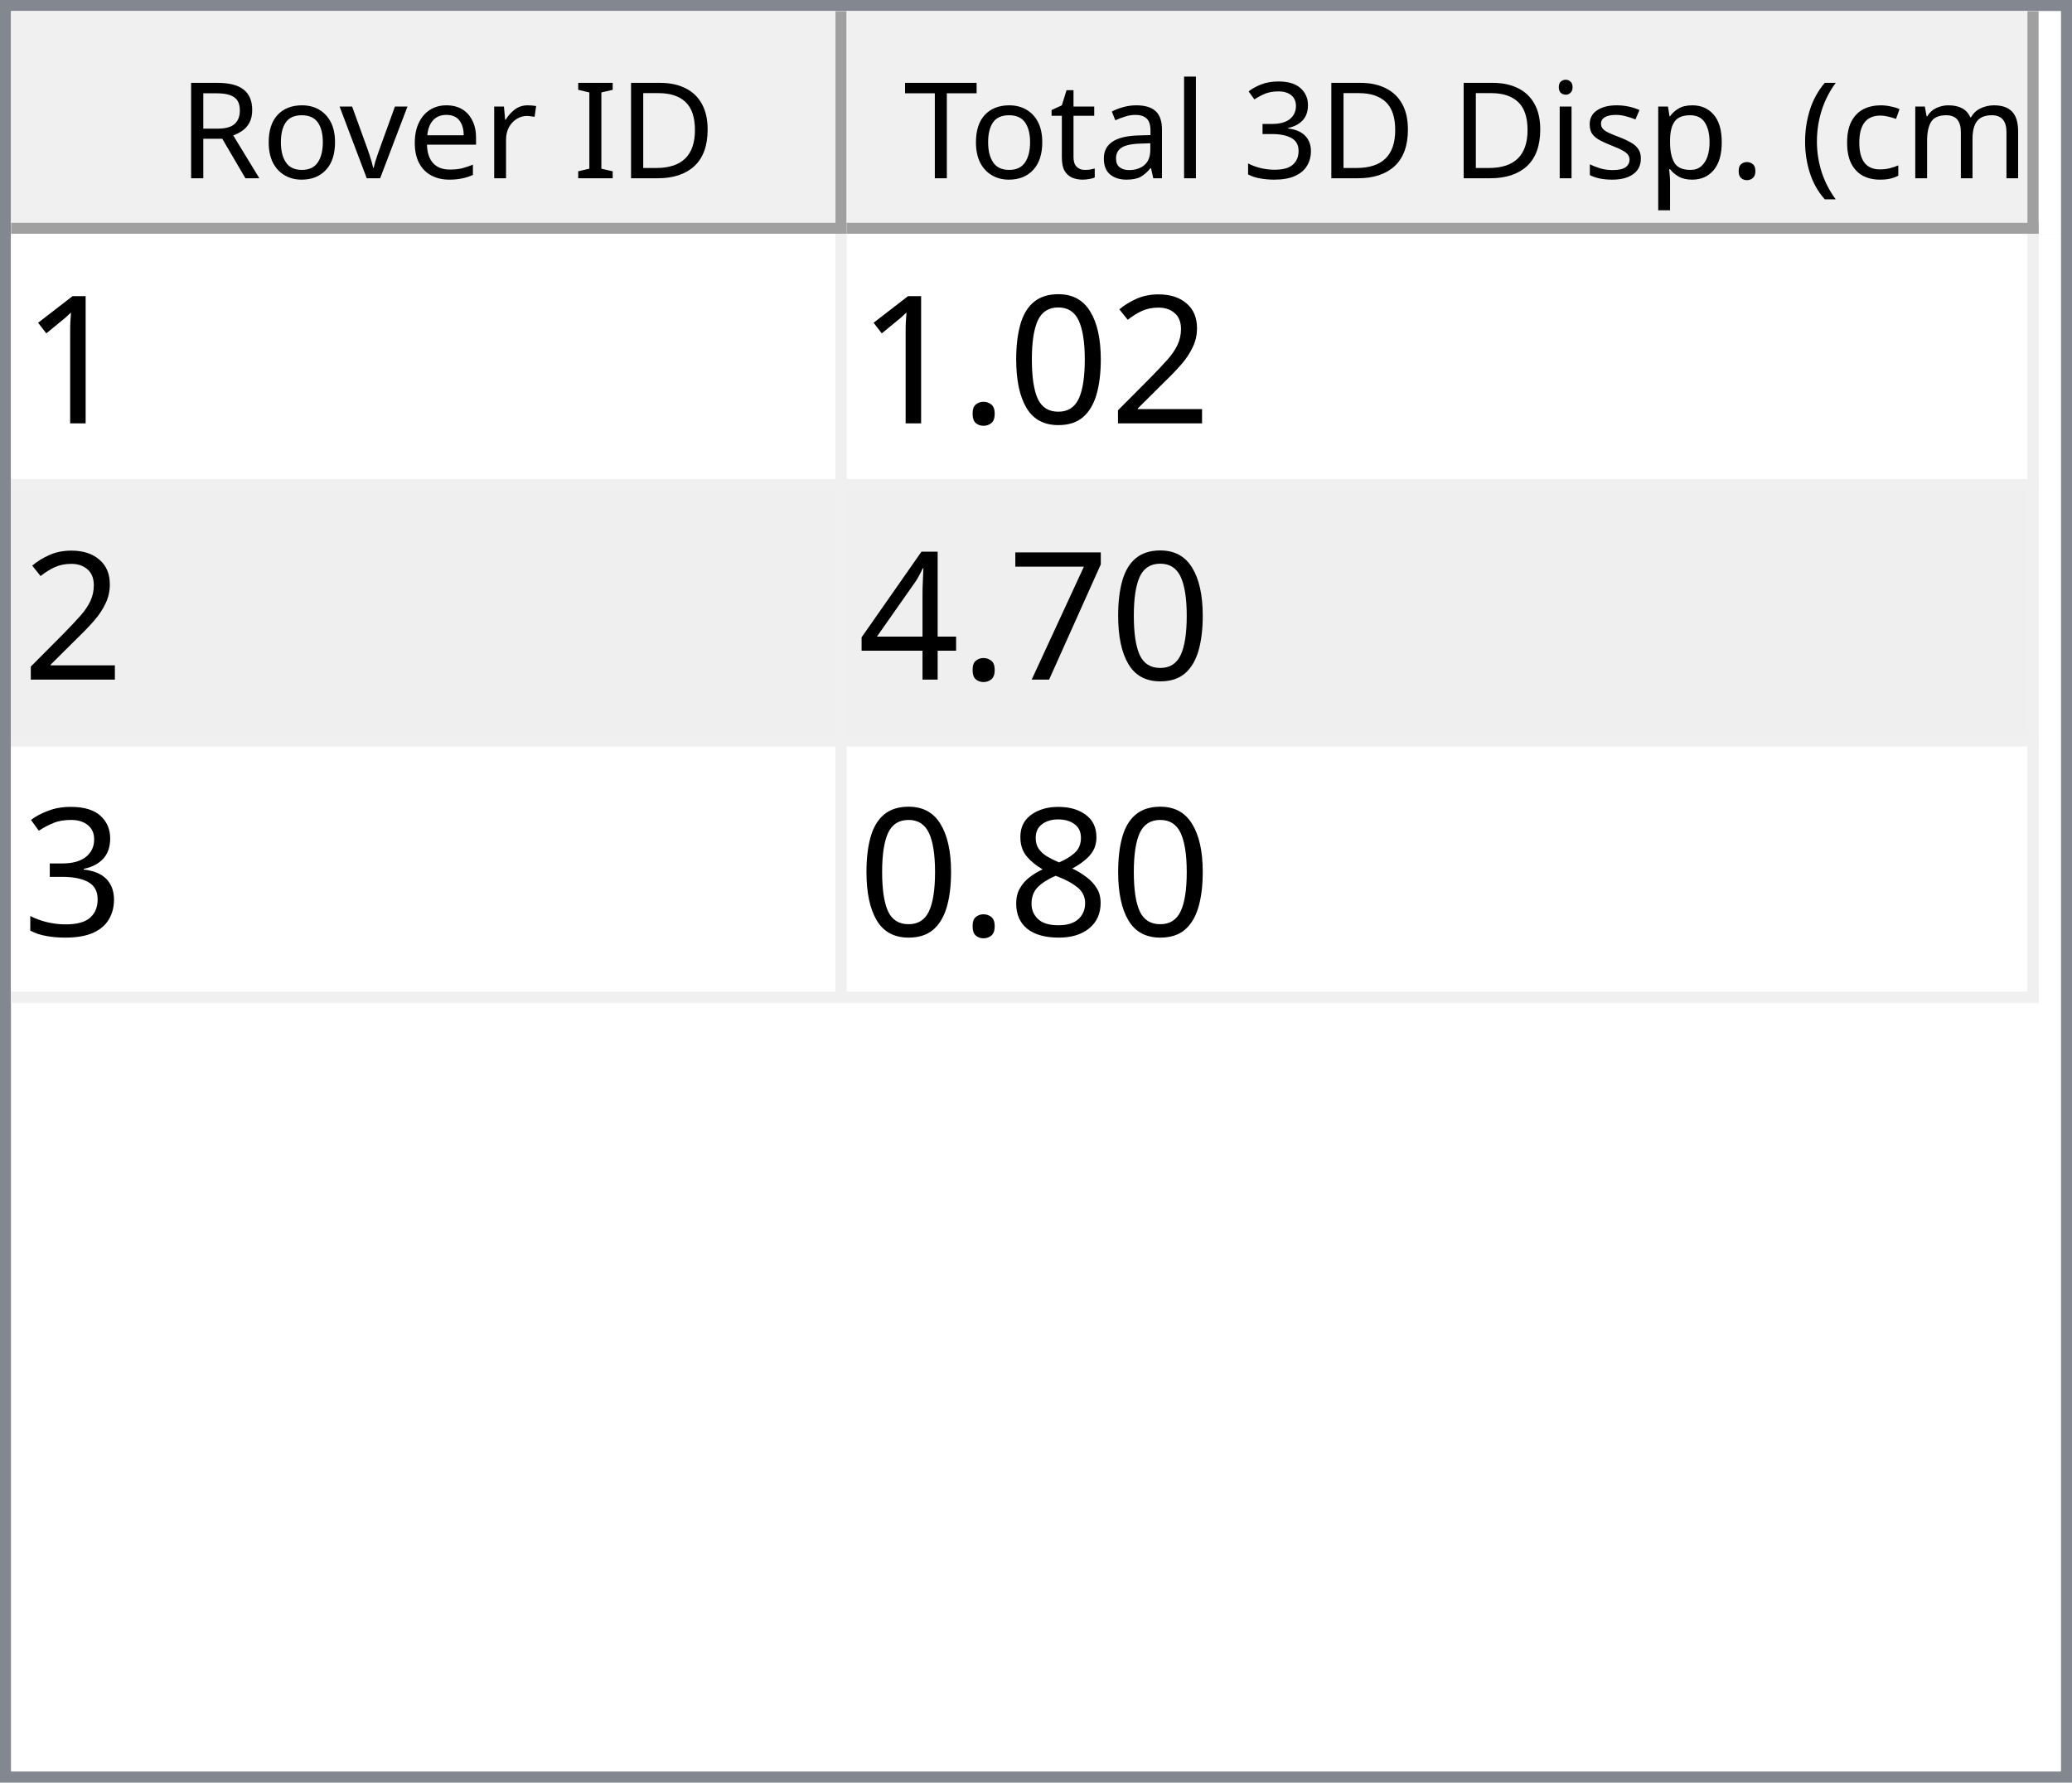
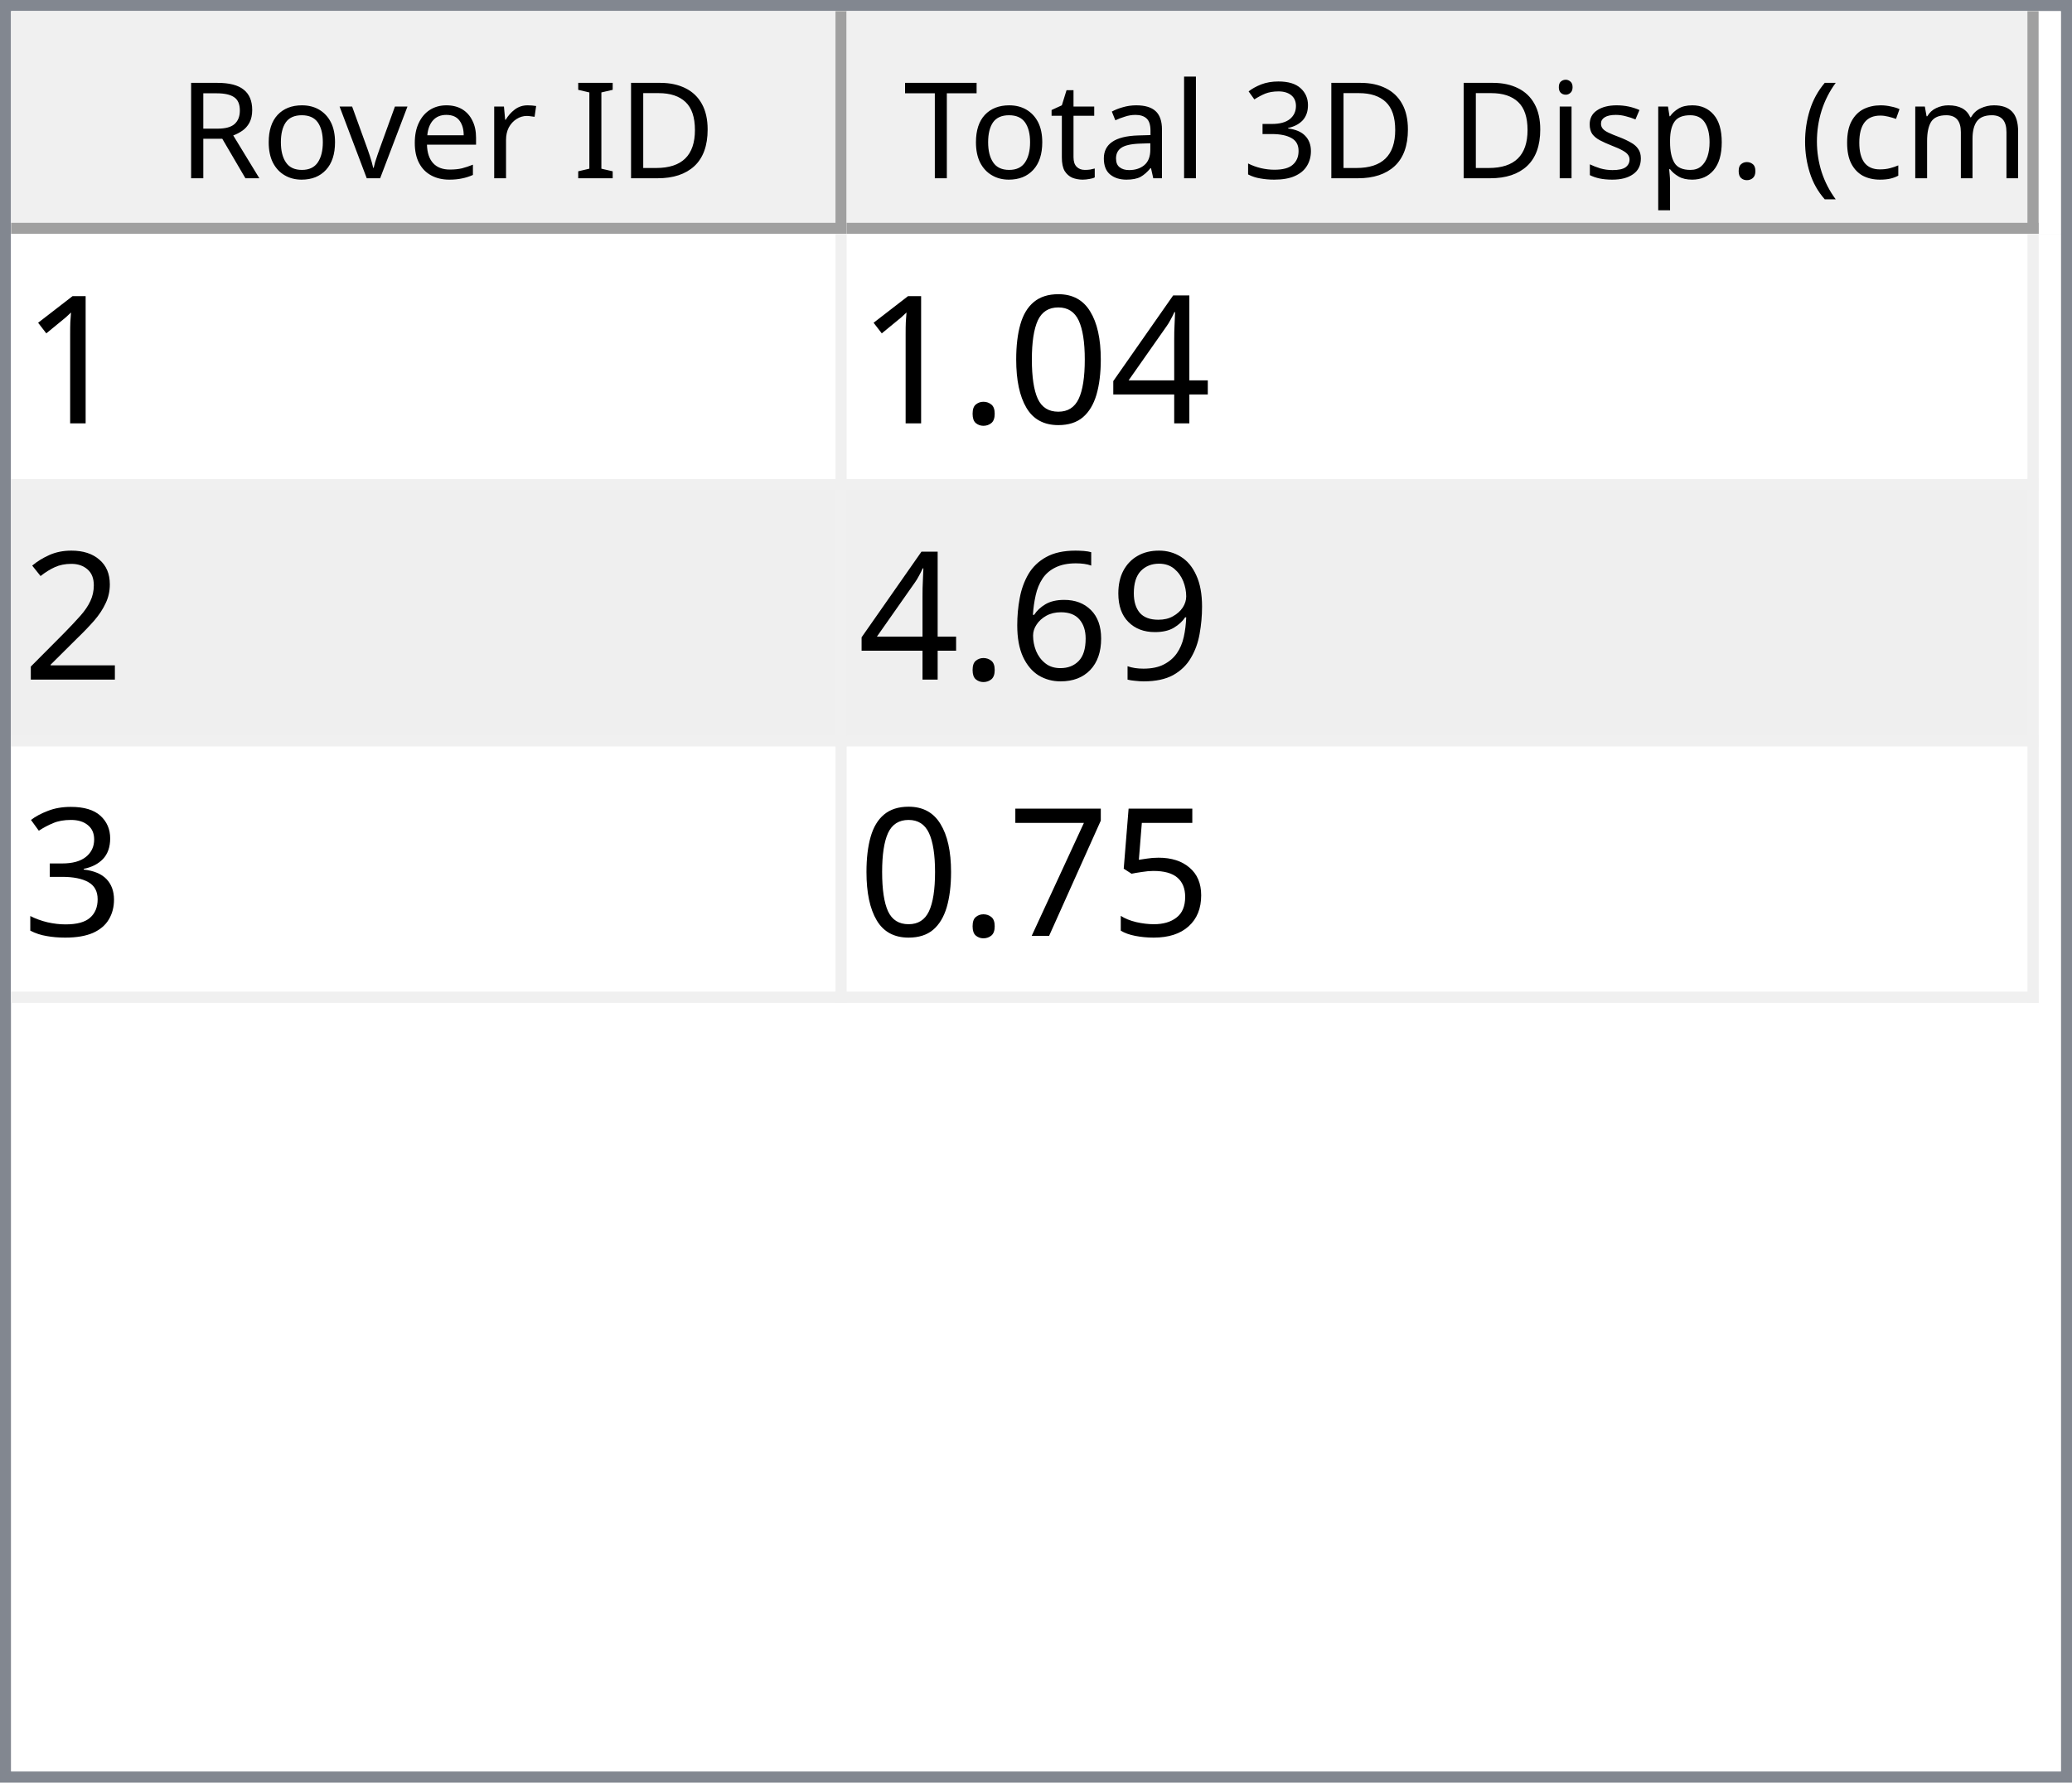
<svg xmlns="http://www.w3.org/2000/svg" style="fill-opacity:1; color-rendering:auto; color-interpolation:auto; text-rendering:auto; stroke:black; stroke-linecap:square; stroke-miterlimit:10; shape-rendering:auto; stroke-opacity:1; fill:black; stroke-dasharray:none; font-weight:normal; stroke-width:1; font-family:'Dialog'; font-style:normal; stroke-linejoin:miter; font-size:12px; stroke-dashoffset:0; image-rendering:auto;" width="186" height="160">
  <defs id="genericDefs" />
  <g>
    <defs id="defs1">
      <clipPath clipPathUnits="userSpaceOnUse" id="clipPath1">
        <path d="M0 0 L186 0 L186 160 L0 160 L0 0 Z" />
      </clipPath>
      <clipPath clipPathUnits="userSpaceOnUse" id="clipPath2">
        <path d="M0 0 L0 160 L186 160 L186 0 Z" />
      </clipPath>
      <clipPath clipPathUnits="userSpaceOnUse" id="clipPath3">
        <path d="M0 0 L0 20 L184 20 L184 0 Z" />
      </clipPath>
      <clipPath clipPathUnits="userSpaceOnUse" id="clipPath4">
        <path d="M0 0 L0 20 L75 20 L75 0 Z" />
      </clipPath>
      <clipPath clipPathUnits="userSpaceOnUse" id="clipPath5">
        <path d="M1 1 L1 19 L74 19 L74 1 Z" />
      </clipPath>
      <clipPath clipPathUnits="userSpaceOnUse" id="clipPath6">
        <path d="M0 0 L0 18 L73 18 L73 0 Z" />
      </clipPath>
      <clipPath clipPathUnits="userSpaceOnUse" id="clipPath7">
        <path d="M-0.5 -0.5 L-0.5 19.5 L74.5 19.5 L74.5 -0.5 Z" />
      </clipPath>
      <clipPath clipPathUnits="userSpaceOnUse" id="clipPath8">
        <path d="M0 0 L0 20 L107 20 L107 0 Z" />
      </clipPath>
      <clipPath clipPathUnits="userSpaceOnUse" id="clipPath9">
        <path d="M1 1 L1 19 L106 19 L106 1 Z" />
      </clipPath>
      <clipPath clipPathUnits="userSpaceOnUse" id="clipPath10">
        <path d="M0 0 L0 18 L105 18 L105 0 Z" />
      </clipPath>
      <clipPath clipPathUnits="userSpaceOnUse" id="clipPath11">
        <path d="M-0.5 -0.5 L-0.5 19.5 L106.5 19.5 L106.5 -0.5 Z" />
      </clipPath>
      <clipPath clipPathUnits="userSpaceOnUse" id="clipPath12">
        <path d="M0 0 L0 138 L184 138 L184 0 Z" />
      </clipPath>
      <clipPath clipPathUnits="userSpaceOnUse" id="clipPath13">
        <path d="M0 0 L0 69 L182 69 L182 0 Z" />
      </clipPath>
      <clipPath clipPathUnits="userSpaceOnUse" id="clipPath14">
        <path d="M-0.5 -0.5 L-0.5 68.5 L181.5 68.5 L181.5 -0.5 Z" />
      </clipPath>
      <clipPath clipPathUnits="userSpaceOnUse" id="clipPath15">
        <path d="M0 0 L0 22 L74 22 L74 0 Z" />
      </clipPath>
      <clipPath clipPathUnits="userSpaceOnUse" id="clipPath16">
        <path d="M0 0 L0 22 L106 22 L106 0 Z" />
      </clipPath>
      <font horiz-adv-x="64.551" id="font1">
        <font-face ascent="107.91" descent="25.098" units-per-em="100" style="font-style:normal; font-family:Segoe UI; font-weight:normal;" />
        <missing-glyph horiz-adv-x="64.551" d="M8.109 0 L8.109 68.266 L56.453 68.266 L56.453 0 L8.109 0 ZM15.328 7.234 L49.219 7.234 L49.219 61.031 L15.328 61.031 L15.328 7.234 Z" />
        <glyph unicode="D" horiz-adv-x="70.117" d="M9.188 0 L9.188 70.016 L28.516 70.016 Q65.531 70.016 65.531 35.891 Q65.531 19.672 55.25 9.836 Q44.969 0 27.734 0 L9.188 0 ZM17.391 62.594 L17.391 7.422 L27.828 7.422 Q41.609 7.422 49.273 14.797 Q56.938 22.172 56.938 35.688 Q56.938 62.594 28.328 62.594 L17.391 62.594 Z" />
        <glyph unicode="I" horiz-adv-x="26.611" d="M17.391 0 L9.188 0 L9.188 70.016 L17.391 70.016 L17.391 0 Z" />
        <glyph unicode=" " horiz-adv-x="27.393" d="" />
        <glyph unicode="r" horiz-adv-x="34.766" d="M34.188 41.891 Q32.078 43.5 28.125 43.5 Q23 43.5 19.555 38.672 Q16.109 33.844 16.109 25.484 L16.109 0 L8.109 0 L8.109 50 L16.109 50 L16.109 39.703 L16.312 39.703 Q18.016 44.969 21.531 47.922 Q25.047 50.875 29.391 50.875 Q32.516 50.875 34.188 50.203 L34.188 41.891 Z" />
        <glyph unicode="e" horiz-adv-x="52.295" d="M48.297 23 L12.984 23 Q13.188 14.656 17.484 10.109 Q21.781 5.562 29.297 5.562 Q37.75 5.562 44.828 11.141 L44.828 3.609 Q38.234 -1.172 27.391 -1.172 Q16.797 -1.172 10.742 5.641 Q4.688 12.453 4.688 24.812 Q4.688 36.469 11.305 43.82 Q17.922 51.172 27.734 51.172 Q37.547 51.172 42.922 44.828 Q48.297 38.484 48.297 27.203 L48.297 23 ZM40.094 29.781 Q40.047 36.719 36.75 40.578 Q33.453 44.438 27.594 44.438 Q21.922 44.438 17.969 40.383 Q14.016 36.328 13.094 29.781 L40.094 29.781 Z" />
        <glyph unicode="v" horiz-adv-x="47.9" d="M47.406 50 L27.484 0 L19.625 0 L0.688 50 L9.469 50 L22.172 13.672 Q23.578 9.672 23.922 6.688 L24.125 6.688 Q24.609 10.453 25.688 13.484 L38.969 50 L47.406 50 Z" />
        <glyph unicode="o" horiz-adv-x="58.594" d="M29 -1.172 Q17.922 -1.172 11.305 5.836 Q4.688 12.844 4.688 24.422 Q4.688 37.016 11.57 44.094 Q18.453 51.172 30.172 51.172 Q41.359 51.172 47.633 44.289 Q53.906 37.406 53.906 25.203 Q53.906 13.234 47.141 6.031 Q40.375 -1.172 29 -1.172 ZM29.594 44.438 Q21.875 44.438 17.383 39.188 Q12.891 33.938 12.891 24.703 Q12.891 15.828 17.43 10.695 Q21.969 5.562 29.594 5.562 Q37.359 5.562 41.531 10.594 Q45.703 15.625 45.703 24.906 Q45.703 34.281 41.531 39.359 Q37.359 44.438 29.594 44.438 Z" />
        <glyph unicode="R" horiz-adv-x="59.814" d="M59.375 0 L49.609 0 L37.891 19.625 Q36.281 22.359 34.766 24.289 Q33.25 26.219 31.664 27.438 Q30.078 28.656 28.25 29.219 Q26.422 29.781 24.125 29.781 L17.391 29.781 L17.391 0 L9.188 0 L9.188 70.016 L30.078 70.016 Q34.672 70.016 38.555 68.867 Q42.438 67.719 45.289 65.375 Q48.141 63.031 49.758 59.547 Q51.375 56.062 51.375 51.375 Q51.375 47.703 50.273 44.656 Q49.172 41.609 47.148 39.211 Q45.125 36.812 42.266 35.133 Q39.406 33.453 35.844 32.516 L35.844 32.328 Q37.594 31.547 38.891 30.547 Q40.188 29.547 41.359 28.18 Q42.531 26.812 43.68 25.078 Q44.828 23.344 46.234 21.047 L59.375 0 ZM17.391 62.594 L17.391 37.203 L28.516 37.203 Q31.594 37.203 34.203 38.133 Q36.812 39.062 38.719 40.797 Q40.625 42.531 41.703 45.047 Q42.781 47.562 42.781 50.688 Q42.781 56.297 39.141 59.445 Q35.5 62.594 28.609 62.594 L17.391 62.594 Z" />
        <glyph unicode=")" horiz-adv-x="30.176" d="M8.297 -15.922 L1.172 -15.922 Q16.406 2.344 16.406 26.812 Q16.406 51.469 1.078 70.016 L8.297 70.016 Q23.531 52.156 23.531 26.703 Q23.531 1.375 8.297 -15.922 Z" />
        <glyph unicode="m" horiz-adv-x="86.133" d="M79.109 0 L71.094 0 L71.094 28.719 Q71.094 37.016 68.531 40.727 Q65.969 44.438 59.906 44.438 Q54.781 44.438 51.195 39.75 Q47.609 35.062 47.609 28.516 L47.609 0 L39.594 0 L39.594 29.688 Q39.594 44.438 28.219 44.438 Q22.953 44.438 19.531 40.016 Q16.109 35.594 16.109 28.516 L16.109 0 L8.109 0 L8.109 50 L16.109 50 L16.109 42.094 L16.312 42.094 Q21.625 51.172 31.844 51.172 Q36.969 51.172 40.773 48.312 Q44.578 45.453 46 40.828 Q51.562 51.172 62.594 51.172 Q79.109 51.172 79.109 30.812 L79.109 0 Z" />
        <glyph unicode="c" horiz-adv-x="46.191" d="M42.188 2.297 Q36.422 -1.172 28.516 -1.172 Q17.828 -1.172 11.258 5.789 Q4.688 12.75 4.688 23.828 Q4.688 36.188 11.766 43.68 Q18.844 51.172 30.672 51.172 Q37.25 51.172 42.281 48.734 L42.281 40.531 Q36.719 44.438 30.375 44.438 Q22.703 44.438 17.797 38.945 Q12.891 33.453 12.891 24.516 Q12.891 15.719 17.508 10.641 Q22.125 5.562 29.891 5.562 Q36.422 5.562 42.188 9.906 L42.188 2.297 Z" />
        <glyph unicode="(" horiz-adv-x="30.176" d="M29.109 -15.922 L21.969 -15.922 Q6.844 1.375 6.844 26.703 Q6.844 52.156 21.969 70.016 L29.203 70.016 Q13.875 51.469 13.875 26.812 Q13.875 2.344 29.109 -15.922 Z" />
        <glyph unicode="." horiz-adv-x="21.68" d="M10.891 -1.078 Q8.641 -1.078 7.055 0.539 Q5.469 2.156 5.469 4.391 Q5.469 6.641 7.055 8.273 Q8.641 9.906 10.891 9.906 Q13.188 9.906 14.797 8.273 Q16.406 6.641 16.406 4.391 Q16.406 2.156 14.797 0.539 Q13.188 -1.078 10.891 -1.078 Z" />
        <glyph unicode="p" horiz-adv-x="58.789" d="M16.312 7.234 L16.109 7.234 L16.109 -23 L8.109 -23 L8.109 50 L16.109 50 L16.109 41.219 L16.312 41.219 Q22.219 51.172 33.594 51.172 Q43.266 51.172 48.688 44.461 Q54.109 37.75 54.109 26.469 Q54.109 13.922 48 6.375 Q41.891 -1.172 31.297 -1.172 Q21.578 -1.172 16.312 7.234 ZM16.109 27.391 L16.109 20.406 Q16.109 14.203 20.141 9.883 Q24.172 5.562 30.375 5.562 Q37.641 5.562 41.773 11.133 Q45.906 16.703 45.906 26.609 Q45.906 34.969 42.047 39.703 Q38.188 44.438 31.594 44.438 Q24.609 44.438 20.359 39.578 Q16.109 34.719 16.109 27.391 Z" />
        <glyph unicode="s" horiz-adv-x="42.432" d="M5.078 1.812 L5.078 10.406 Q11.625 5.562 19.484 5.562 Q30.031 5.562 30.031 12.594 Q30.031 14.594 29.125 15.992 Q28.219 17.391 26.68 18.461 Q25.141 19.531 23.07 20.383 Q21 21.234 18.609 22.172 Q15.281 23.484 12.766 24.828 Q10.25 26.172 8.57 27.859 Q6.891 29.547 6.031 31.695 Q5.172 33.844 5.172 36.719 Q5.172 40.234 6.789 42.945 Q8.406 45.656 11.086 47.484 Q13.766 49.312 17.211 50.242 Q20.656 51.172 24.312 51.172 Q30.812 51.172 35.938 48.922 L35.938 40.828 Q30.422 44.438 23.25 44.438 Q21 44.438 19.195 43.922 Q17.391 43.406 16.094 42.477 Q14.797 41.547 14.086 40.258 Q13.375 38.969 13.375 37.406 Q13.375 35.453 14.086 34.133 Q14.797 32.812 16.164 31.789 Q17.531 30.766 19.484 29.938 Q21.438 29.109 23.922 28.125 Q27.25 26.859 29.883 25.516 Q32.516 24.172 34.375 22.484 Q36.234 20.797 37.234 18.602 Q38.234 16.406 38.234 13.375 Q38.234 9.672 36.602 6.938 Q34.969 4.203 32.234 2.398 Q29.5 0.594 25.93 -0.289 Q22.359 -1.172 18.453 -1.172 Q10.75 -1.172 5.078 1.812 Z" />
        <glyph unicode="i" horiz-adv-x="24.219" d="M12.203 62.703 Q10.062 62.703 8.547 64.164 Q7.031 65.625 7.031 67.875 Q7.031 70.125 8.547 71.609 Q10.062 73.094 12.203 73.094 Q14.406 73.094 15.945 71.609 Q17.484 70.125 17.484 67.875 Q17.484 65.719 15.945 64.211 Q14.406 62.703 12.203 62.703 ZM16.109 0 L8.109 0 L8.109 50 L16.109 50 L16.109 0 Z" />
        <glyph unicode="3" horiz-adv-x="53.906" d="M46.531 19.828 Q46.531 15.094 44.75 11.211 Q42.969 7.328 39.719 4.57 Q36.469 1.812 31.93 0.297 Q27.391 -1.219 21.922 -1.219 Q11.922 -1.219 6 2.594 L6 11.188 Q13.094 5.609 22.219 5.609 Q25.875 5.609 28.828 6.539 Q31.781 7.469 33.906 9.227 Q36.031 10.984 37.18 13.477 Q38.328 15.969 38.328 19.094 Q38.328 32.812 18.797 32.812 L12.984 32.812 L12.984 39.594 L18.5 39.594 Q35.797 39.594 35.797 52.484 Q35.797 64.406 22.609 64.406 Q15.188 64.406 8.688 59.422 L8.688 67.188 Q15.375 71.188 24.609 71.188 Q29 71.188 32.57 69.969 Q36.141 68.75 38.68 66.555 Q41.219 64.359 42.609 61.281 Q44 58.203 44 54.5 Q44 40.672 30.031 36.719 L30.031 36.531 Q33.594 36.141 36.625 34.797 Q39.656 33.453 41.852 31.305 Q44.047 29.156 45.289 26.25 Q46.531 23.344 46.531 19.828 Z" />
        <glyph unicode="l" horiz-adv-x="24.219" d="M16.109 0 L8.109 0 L8.109 74.031 L16.109 74.031 L16.109 0 Z" />
        <glyph unicode="a" horiz-adv-x="50.879" d="M43.891 0 L35.891 0 L35.891 7.812 L35.688 7.812 Q30.469 -1.172 20.312 -1.172 Q12.844 -1.172 8.617 2.781 Q4.391 6.734 4.391 13.281 Q4.391 27.297 20.906 29.594 L35.891 31.688 Q35.891 44.438 25.594 44.438 Q16.547 44.438 9.281 38.281 L9.281 46.484 Q16.656 51.172 26.266 51.172 Q43.891 51.172 43.891 32.516 L43.891 0 ZM35.891 25.297 L23.828 23.641 Q18.266 22.859 15.43 20.875 Q12.594 18.891 12.594 13.875 Q12.594 10.203 15.211 7.883 Q17.828 5.562 22.172 5.562 Q28.125 5.562 32.008 9.742 Q35.891 13.922 35.891 20.312 L35.891 25.297 Z" />
        <glyph unicode="t" horiz-adv-x="33.887" d="M31.297 0.484 Q28.469 -1.078 23.828 -1.078 Q10.688 -1.078 10.688 13.578 L10.688 43.172 L2.094 43.172 L2.094 50 L10.688 50 L10.688 62.203 L18.703 64.797 L18.703 50 L31.297 50 L31.297 43.172 L18.703 43.172 L18.703 14.984 Q18.703 9.969 20.414 7.82 Q22.125 5.672 26.078 5.672 Q29.109 5.672 31.297 7.328 L31.297 0.484 Z" />
        <glyph unicode="T" horiz-adv-x="52.393" d="M50.594 62.594 L30.375 62.594 L30.375 0 L22.172 0 L22.172 62.594 L2 62.594 L2 70.016 L50.594 70.016 L50.594 62.594 Z" />
      </font>
      <font horiz-adv-x="75.0" id="font2">
        <font-face ascent="100.537" descent="21.973" units-per-em="100" style="font-style:normal; font-family:sans-serif; font-weight:normal;" />
        <missing-glyph horiz-adv-x="75.0" d="M12.5 0 L12.5 62.5 L62.5 62.5 L62.5 0 L12.5 0 ZM14.062 1.562 L60.938 1.562 L60.938 60.938 L14.062 60.938 L14.062 1.562 Z" />
        <glyph unicode="1" horiz-adv-x="55.615" d="M37.25 0 L28.469 0 L28.469 56 Q25.297 52.984 20.141 49.953 Q14.984 46.922 10.891 45.406 L10.891 53.906 Q18.266 57.375 23.781 62.305 Q29.297 67.234 31.594 71.875 L37.25 71.875 L37.25 0 Z" />
-         <glyph unicode="2" horiz-adv-x="55.615" d="M50.344 8.453 L50.344 0 L3.031 0 Q2.938 3.172 4.047 6.109 Q5.859 10.938 9.836 15.625 Q13.812 20.312 21.344 26.469 Q33.016 36.031 37.117 41.625 Q41.219 47.219 41.219 52.203 Q41.219 57.422 37.477 61.008 Q33.734 64.594 27.734 64.594 Q21.391 64.594 17.578 60.789 Q13.766 56.984 13.719 50.25 L4.688 51.172 Q5.609 61.281 11.664 66.578 Q17.719 71.875 27.938 71.875 Q38.234 71.875 44.242 66.164 Q50.25 60.453 50.25 52 Q50.25 47.703 48.492 43.555 Q46.734 39.406 42.656 34.812 Q38.578 30.219 29.109 22.219 Q21.188 15.578 18.945 13.211 Q16.703 10.844 15.234 8.453 L50.344 8.453 Z" />
+         <glyph unicode="4" horiz-adv-x="55.615" d="M32.328 0 L32.328 17.141 L1.266 17.141 L1.266 25.203 L33.938 71.578 L41.109 71.578 L41.109 25.203 L50.781 25.203 L50.781 17.141 L41.109 17.141 L41.109 0 L32.328 0 ZM32.328 25.203 L32.328 57.469 L9.906 25.203 L32.328 25.203 Z" />
        <glyph unicode="0" horiz-adv-x="55.615" d="M4.156 35.297 Q4.156 48 6.766 55.742 Q9.375 63.484 14.523 67.68 Q19.672 71.875 27.484 71.875 Q33.25 71.875 37.594 69.555 Q41.938 67.234 44.773 62.867 Q47.609 58.5 49.219 52.227 Q50.828 45.953 50.828 35.297 Q50.828 22.703 48.242 14.969 Q45.656 7.234 40.508 3.008 Q35.359 -1.219 27.484 -1.219 Q17.141 -1.219 11.234 6.203 Q4.156 15.141 4.156 35.297 ZM13.188 35.297 Q13.188 17.672 17.312 11.836 Q21.438 6 27.484 6 Q33.547 6 37.672 11.859 Q41.797 17.719 41.797 35.297 Q41.797 52.984 37.672 58.789 Q33.547 64.594 27.391 64.594 Q21.344 64.594 17.719 59.469 Q13.188 52.938 13.188 35.297 Z" />
        <glyph unicode="." horiz-adv-x="27.783" d="M9.078 0 L9.078 10.016 L19.094 10.016 L19.094 0 L9.078 0 Z" />
+         <glyph unicode="2" horiz-adv-x="55.615" d="M50.344 8.453 L50.344 0 L3.031 0 Q2.938 3.172 4.047 6.109 Q5.859 10.938 9.836 15.625 Q13.812 20.312 21.344 26.469 Q33.016 36.031 37.117 41.625 Q41.219 47.219 41.219 52.203 Q41.219 57.422 37.477 61.008 Q33.734 64.594 27.734 64.594 Q21.391 64.594 17.578 60.789 Q13.766 56.984 13.719 50.25 L4.688 51.172 Q5.609 61.281 11.664 66.578 Q17.719 71.875 27.938 71.875 Q38.234 71.875 44.242 66.164 Q50.25 60.453 50.25 52 Q50.25 47.703 48.492 43.555 Q46.734 39.406 42.656 34.812 Q38.578 30.219 29.109 22.219 Q21.188 15.578 18.945 13.211 Q16.703 10.844 15.234 8.453 L50.344 8.453 Z" />
+         <glyph unicode="9" horiz-adv-x="55.615" d="M5.469 16.547 L13.922 17.328 Q14.984 11.375 18.016 8.688 Q21.047 6 25.781 6 Q29.828 6 32.883 7.859 Q35.938 9.719 37.891 12.82 Q39.844 15.922 41.164 21.195 Q42.484 26.469 42.484 31.938 Q42.484 32.516 42.438 33.688 Q39.797 29.5 35.234 26.883 Q30.672 24.266 25.344 24.266 Q16.453 24.266 10.305 30.711 Q4.156 37.156 4.156 47.703 Q4.156 58.594 10.578 65.234 Q17 71.875 26.656 71.875 Q33.641 71.875 39.43 68.117 Q45.219 64.359 48.219 57.398 Q51.219 50.438 51.219 37.25 Q51.219 23.531 48.242 15.406 Q45.266 7.281 39.383 3.031 Q33.5 -1.219 25.594 -1.219 Q17.188 -1.219 11.867 3.445 Q6.547 8.109 5.469 16.547 ZM41.453 48.141 Q41.453 55.719 37.43 60.156 Q33.406 64.594 27.734 64.594 Q21.875 64.594 17.531 59.812 Q13.188 55.031 13.188 47.406 Q13.188 40.578 17.312 36.305 Q21.438 32.031 27.484 32.031 Q33.594 32.031 37.523 36.305 Q41.453 40.578 41.453 48.141 Z" />
+         <glyph unicode="6" horiz-adv-x="55.615" d="M49.75 54.047 L41.016 53.375 Q39.844 58.547 37.703 60.891 Q34.125 64.656 28.906 64.656 Q24.703 64.656 21.531 62.312 Q17.391 59.281 14.992 53.469 Q12.594 47.656 12.5 36.922 Q15.672 41.75 20.266 44.094 Q24.859 46.438 29.891 46.438 Q38.672 46.438 44.852 39.969 Q51.031 33.5 51.031 23.25 Q51.031 16.5 48.125 10.719 Q45.219 4.938 40.141 1.859 Q35.062 -1.219 28.609 -1.219 Q17.625 -1.219 10.695 6.859 Q3.766 14.938 3.766 33.5 Q3.766 54.25 11.422 63.672 Q18.109 71.875 29.438 71.875 Q37.891 71.875 43.289 67.141 Q48.688 62.406 49.75 54.047 ZM13.875 23.188 Q13.875 18.656 15.797 14.508 Q17.719 10.359 21.188 8.18 Q24.656 6 28.469 6 Q34.031 6 38.039 10.492 Q42.047 14.984 42.047 22.703 Q42.047 30.125 38.086 34.398 Q34.125 38.672 28.125 38.672 Q22.172 38.672 18.023 34.398 Q13.875 30.125 13.875 23.188 Z" />
+         <glyph unicode="3" horiz-adv-x="55.615" d="M4.203 18.891 L12.984 20.062 Q14.5 12.594 18.141 9.297 Q21.781 6 27 6 Q33.203 6 37.477 10.297 Q41.75 14.594 41.75 20.953 Q41.75 27 37.797 30.93 Q33.844 34.859 27.734 34.859 Q25.25 34.859 21.531 33.891 L22.516 41.609 Q23.391 41.5 23.922 41.5 Q29.547 41.5 34.039 44.43 Q38.531 47.359 38.531 53.469 Q38.531 58.297 35.258 61.477 Q31.984 64.656 26.812 64.656 Q21.688 64.656 18.266 61.43 Q14.844 58.203 13.875 51.766 L5.078 53.328 Q6.688 62.156 12.398 67.016 Q18.109 71.875 26.609 71.875 Q32.469 71.875 37.398 69.359 Q42.328 66.844 44.945 62.5 Q47.562 58.156 47.562 53.266 Q47.562 48.641 45.07 44.828 Q42.578 41.016 37.703 38.766 Q44.047 37.312 47.562 32.695 Q51.078 28.078 51.078 21.141 Q51.078 11.766 44.242 5.25 Q37.406 -1.266 26.953 -1.266 Q17.531 -1.266 11.305 4.352 Q5.078 9.969 4.203 18.891 Z" />
+         <glyph unicode="5" horiz-adv-x="55.615" d="M4.156 18.75 L13.375 19.531 Q14.406 12.797 18.141 9.398 Q21.875 6 27.156 6 Q33.5 6 37.891 10.789 Q42.281 15.578 42.281 23.484 Q42.281 31 38.062 35.352 Q33.844 39.703 27 39.703 Q22.75 39.703 19.336 37.773 Q15.922 35.844 13.969 32.766 L5.719 33.844 L12.641 70.609 L48.25 70.609 L48.25 62.203 L19.672 62.203 L15.828 42.969 Q22.266 47.469 29.344 47.469 Q38.719 47.469 45.164 40.969 Q51.609 34.469 51.609 24.266 Q51.609 14.547 45.953 7.469 Q39.062 -1.219 27.156 -1.219 Q17.391 -1.219 11.211 4.25 Q5.031 9.719 4.156 18.75 Z" />
        <glyph unicode="7" horiz-adv-x="55.615" d="M4.734 62.203 L4.734 70.656 L51.078 70.656 L51.078 63.812 Q44.234 56.547 37.523 44.484 Q30.812 32.422 27.156 19.672 Q24.516 10.688 23.781 0 L14.75 0 Q14.891 8.453 18.062 20.414 Q21.234 32.375 27.172 43.484 Q33.109 54.594 39.797 62.203 L4.734 62.203 Z" />
-         <glyph unicode="4" horiz-adv-x="55.615" d="M32.328 0 L32.328 17.141 L1.266 17.141 L1.266 25.203 L33.938 71.578 L41.109 71.578 L41.109 25.203 L50.781 25.203 L50.781 17.141 L41.109 17.141 L41.109 0 L32.328 0 ZM32.328 25.203 L32.328 57.469 L9.906 25.203 L32.328 25.203 Z" />
-         <glyph unicode="3" horiz-adv-x="55.615" d="M4.203 18.891 L12.984 20.062 Q14.5 12.594 18.141 9.297 Q21.781 6 27 6 Q33.203 6 37.477 10.297 Q41.75 14.594 41.75 20.953 Q41.75 27 37.797 30.93 Q33.844 34.859 27.734 34.859 Q25.25 34.859 21.531 33.891 L22.516 41.609 Q23.391 41.5 23.922 41.5 Q29.547 41.5 34.039 44.43 Q38.531 47.359 38.531 53.469 Q38.531 58.297 35.258 61.477 Q31.984 64.656 26.812 64.656 Q21.688 64.656 18.266 61.43 Q14.844 58.203 13.875 51.766 L5.078 53.328 Q6.688 62.156 12.398 67.016 Q18.109 71.875 26.609 71.875 Q32.469 71.875 37.398 69.359 Q42.328 66.844 44.945 62.5 Q47.562 58.156 47.562 53.266 Q47.562 48.641 45.07 44.828 Q42.578 41.016 37.703 38.766 Q44.047 37.312 47.562 32.695 Q51.078 28.078 51.078 21.141 Q51.078 11.766 44.242 5.25 Q37.406 -1.266 26.953 -1.266 Q17.531 -1.266 11.305 4.352 Q5.078 9.969 4.203 18.891 Z" />
-         <glyph unicode="8" horiz-adv-x="55.615" d="M17.672 38.812 Q12.203 40.828 9.57 44.539 Q6.938 48.25 6.938 53.422 Q6.938 61.234 12.555 66.555 Q18.172 71.875 27.484 71.875 Q36.859 71.875 42.578 66.43 Q48.297 60.984 48.297 53.172 Q48.297 48.188 45.68 44.508 Q43.062 40.828 37.75 38.812 Q44.344 36.672 47.781 31.883 Q51.219 27.094 51.219 20.453 Q51.219 11.281 44.727 5.031 Q38.234 -1.219 27.641 -1.219 Q17.047 -1.219 10.547 5.055 Q4.047 11.328 4.047 20.703 Q4.047 27.688 7.594 32.398 Q11.141 37.109 17.672 38.812 ZM15.922 53.719 Q15.922 48.641 19.195 45.414 Q22.469 42.188 27.688 42.188 Q32.766 42.188 36.016 45.383 Q39.266 48.578 39.266 53.219 Q39.266 58.062 35.914 61.359 Q32.562 64.656 27.594 64.656 Q22.562 64.656 19.242 61.43 Q15.922 58.203 15.922 53.719 ZM13.094 20.656 Q13.094 16.891 14.875 13.375 Q16.656 9.859 20.172 7.93 Q23.688 6 27.734 6 Q34.031 6 38.133 10.055 Q42.234 14.109 42.234 20.359 Q42.234 26.703 38.016 30.859 Q33.797 35.016 27.438 35.016 Q21.234 35.016 17.164 30.914 Q13.094 26.812 13.094 20.656 Z" />
      </font>
    </defs>
    <g style="fill:white; stroke:white;">
      <rect x="0" y="0" width="186" style="clip-path:url(#clipPath1); stroke:none;" height="160" />
    </g>
    <g style="fill:white; text-rendering:optimizeSpeed; color-rendering:optimizeSpeed; image-rendering:optimizeSpeed; shape-rendering:crispEdges; stroke:white; color-interpolation:sRGB;">
      <rect x="0" width="186" height="160" y="0" style="stroke:none;" />
      <path style="stroke:none;" d="M0 160 L186 160 L186 0 L0 0 Z" />
    </g>
    <g style="fill:rgb(240,240,240); font-family:'Segoe UI'; stroke:rgb(240,240,240);">
      <rect x="0" y="0" width="186" style="clip-path:url(#clipPath2); stroke:none;" height="160" />
    </g>
    <g style="fill:rgb(130,135,144); font-family:'Segoe UI'; stroke:rgb(130,135,144);">
      <path d="M0 0 L186 0 L186 160 L0 160 L0 0 ZM1 1 L185 1 L185 159 L1 159 L1 1 Z" style="fill-rule:evenodd; clip-path:url(#clipPath2); stroke:none;" />
    </g>
    <g style="fill:white; font-family:'Segoe UI'; stroke:white;" transform="translate(1,1)">
      <rect x="0" y="0" width="184" style="clip-path:url(#clipPath3); stroke:none;" height="20" />
    </g>
    <g style="fill:rgb(240,240,240); font-family:'Segoe UI'; stroke:rgb(240,240,240);" transform="translate(1,1)">
      <rect x="0" y="0" width="75" style="clip-path:url(#clipPath4); stroke:none;" height="20" />
    </g>
    <g style="font-family:'Segoe UI';" transform="translate(2,2)">
      <text x="14" xml:space="preserve" y="14" style="clip-path:url(#clipPath6); stroke:none;">Rover ID</text>
    </g>
    <g style="fill:rgb(160,160,160); font-family:'Segoe UI'; stroke:rgb(160,160,160); stroke-linejoin:bevel;" transform="translate(1.5,1.5)">
      <line x1="74" x2="74" y1="0" style="fill:none; clip-path:url(#clipPath7);" y2="19" />
    </g>
    <g style="fill:rgb(160,160,160); font-family:'Segoe UI'; stroke:rgb(160,160,160); stroke-linejoin:bevel;" transform="matrix(1,0,0,1,1,1) translate(0.5,0.5)">
      <line x1="0" x2="74" y1="19" style="fill:none; clip-path:url(#clipPath7);" y2="19" />
    </g>
    <g style="fill:rgb(240,240,240); font-family:'Segoe UI'; stroke:rgb(240,240,240);" transform="translate(76,1)">
      <rect x="0" y="0" width="107" style="clip-path:url(#clipPath8); stroke:none;" height="20" />
    </g>
    <g style="font-family:'Segoe UI';" transform="translate(77,2)">
      <text x="1" xml:space="preserve" y="14" style="clip-path:url(#clipPath10); stroke:none;"> Total 3D Disp. (cm)</text>
    </g>
    <g style="fill:rgb(160,160,160); font-family:'Segoe UI'; stroke:rgb(160,160,160); stroke-linejoin:bevel;" transform="translate(76.5,1.5)">
      <line x1="106" x2="106" y1="0" style="fill:none; clip-path:url(#clipPath11);" y2="19" />
    </g>
    <g style="fill:rgb(160,160,160); font-family:'Segoe UI'; stroke:rgb(160,160,160); stroke-linejoin:bevel;" transform="matrix(1,0,0,1,76,1) translate(0.5,0.5)">
      <line x1="0" x2="106" y1="19" style="fill:none; clip-path:url(#clipPath11);" y2="19" />
    </g>
    <g style="fill:white; font-family:'Segoe UI'; stroke:white;" transform="translate(1,21)">
      <rect x="0" y="0" width="184" style="clip-path:url(#clipPath12); stroke:none;" height="138" />
    </g>
    <g style="fill:rgb(240,240,240); font-size:16px; font-family:sans-serif; stroke:rgb(240,240,240);" transform="translate(1,21)">
      <rect x="0" y="0" width="182" style="clip-path:url(#clipPath13); stroke:none;" height="69" />
      <line transform="translate(0.5,0.5)" x1="0" x2="181" y1="22" style="clip-path:url(#clipPath14); fill:none; stroke-linejoin:bevel;" y2="22" />
    </g>
    <g transform="matrix(1,0,0,1,1,21) translate(0.5,0.5)" style="fill:rgb(240,240,240); font-size:16px; font-family:sans-serif; stroke:rgb(240,240,240); stroke-linejoin:bevel;">
      <line x1="0" x2="181" y1="45" style="fill:none; clip-path:url(#clipPath14);" y2="45" />
    </g>
    <g transform="matrix(1,0,0,1,1,21) translate(0.5,0.5)" style="fill:rgb(240,240,240); font-size:16px; font-family:sans-serif; stroke:rgb(240,240,240); stroke-linejoin:bevel;">
      <line x1="0" x2="181" y1="68" style="fill:none; clip-path:url(#clipPath14);" y2="68" />
    </g>
    <g transform="matrix(1,0,0,1,1,21) translate(0.5,0.5)" style="fill:rgb(240,240,240); font-size:16px; font-family:sans-serif; stroke:rgb(240,240,240); stroke-linejoin:bevel;">
      <line x1="74" x2="74" y1="0" style="fill:none; clip-path:url(#clipPath14);" y2="68" />
    </g>
    <g transform="matrix(1,0,0,1,1,21) translate(0.5,0.5)" style="fill:rgb(240,240,240); font-size:16px; font-family:sans-serif; stroke:rgb(240,240,240); stroke-linejoin:bevel;">
      <line x1="181" x2="181" y1="0" style="fill:none; clip-path:url(#clipPath14);" y2="68" />
    </g>
    <g style="fill:white; font-size:16px; font-family:sans-serif; stroke:white;" transform="matrix(1,0,0,1,1,21)">
      <rect x="0" y="0" width="74" style="clip-path:url(#clipPath15); stroke:none;" height="22" />
      <text x="1" y="17" style="fill:black; clip-path:url(#clipPath15); stroke:none;" xml:space="preserve">1</text>
    </g>
    <g style="fill:white; font-size:16px; font-family:sans-serif; stroke:white;" transform="matrix(1,0,0,1,1,21) translate(75,0)">
      <rect x="0" y="0" width="106" style="clip-path:url(#clipPath16); stroke:none;" height="22" />
-       <text x="1" y="17" style="fill:black; clip-path:url(#clipPath16); stroke:none;" xml:space="preserve">1.02</text>
+       <text x="1" y="17" style="fill:black; clip-path:url(#clipPath16); stroke:none;" xml:space="preserve">1.04</text>
    </g>
    <g style="fill:rgb(239,239,239); font-size:16px; font-family:sans-serif; stroke:rgb(239,239,239);" transform="matrix(1,0,0,1,1,21) translate(0,23)">
      <rect x="0" y="0" width="74" style="clip-path:url(#clipPath15); stroke:none;" height="22" />
      <text x="1" y="17" style="fill:black; clip-path:url(#clipPath15); stroke:none;" xml:space="preserve">2</text>
    </g>
    <g style="fill:rgb(239,239,239); font-size:16px; font-family:sans-serif; stroke:rgb(239,239,239);" transform="matrix(1,0,0,1,1,21) translate(75,23)">
      <rect x="0" y="0" width="106" style="clip-path:url(#clipPath16); stroke:none;" height="22" />
-       <text x="1" y="17" style="fill:black; clip-path:url(#clipPath16); stroke:none;" xml:space="preserve">4.70</text>
+       <text x="1" y="17" style="fill:black; clip-path:url(#clipPath16); stroke:none;" xml:space="preserve">4.69</text>
    </g>
    <g style="fill:white; font-size:16px; font-family:sans-serif; stroke:white;" transform="matrix(1,0,0,1,1,21) translate(0,46)">
      <rect x="0" y="0" width="74" style="clip-path:url(#clipPath15); stroke:none;" height="22" />
      <text x="1" y="17" style="fill:black; clip-path:url(#clipPath15); stroke:none;" xml:space="preserve">3</text>
    </g>
    <g style="fill:white; font-size:16px; font-family:sans-serif; stroke:white;" transform="matrix(1,0,0,1,1,21) translate(75,46)">
      <rect x="0" y="0" width="106" style="clip-path:url(#clipPath16); stroke:none;" height="22" />
-       <text x="1" y="17" style="fill:black; clip-path:url(#clipPath16); stroke:none;" xml:space="preserve">0.80</text>
+       <text x="1" y="17" style="fill:black; clip-path:url(#clipPath16); stroke:none;" xml:space="preserve">0.75</text>
    </g>
  </g>
</svg>
